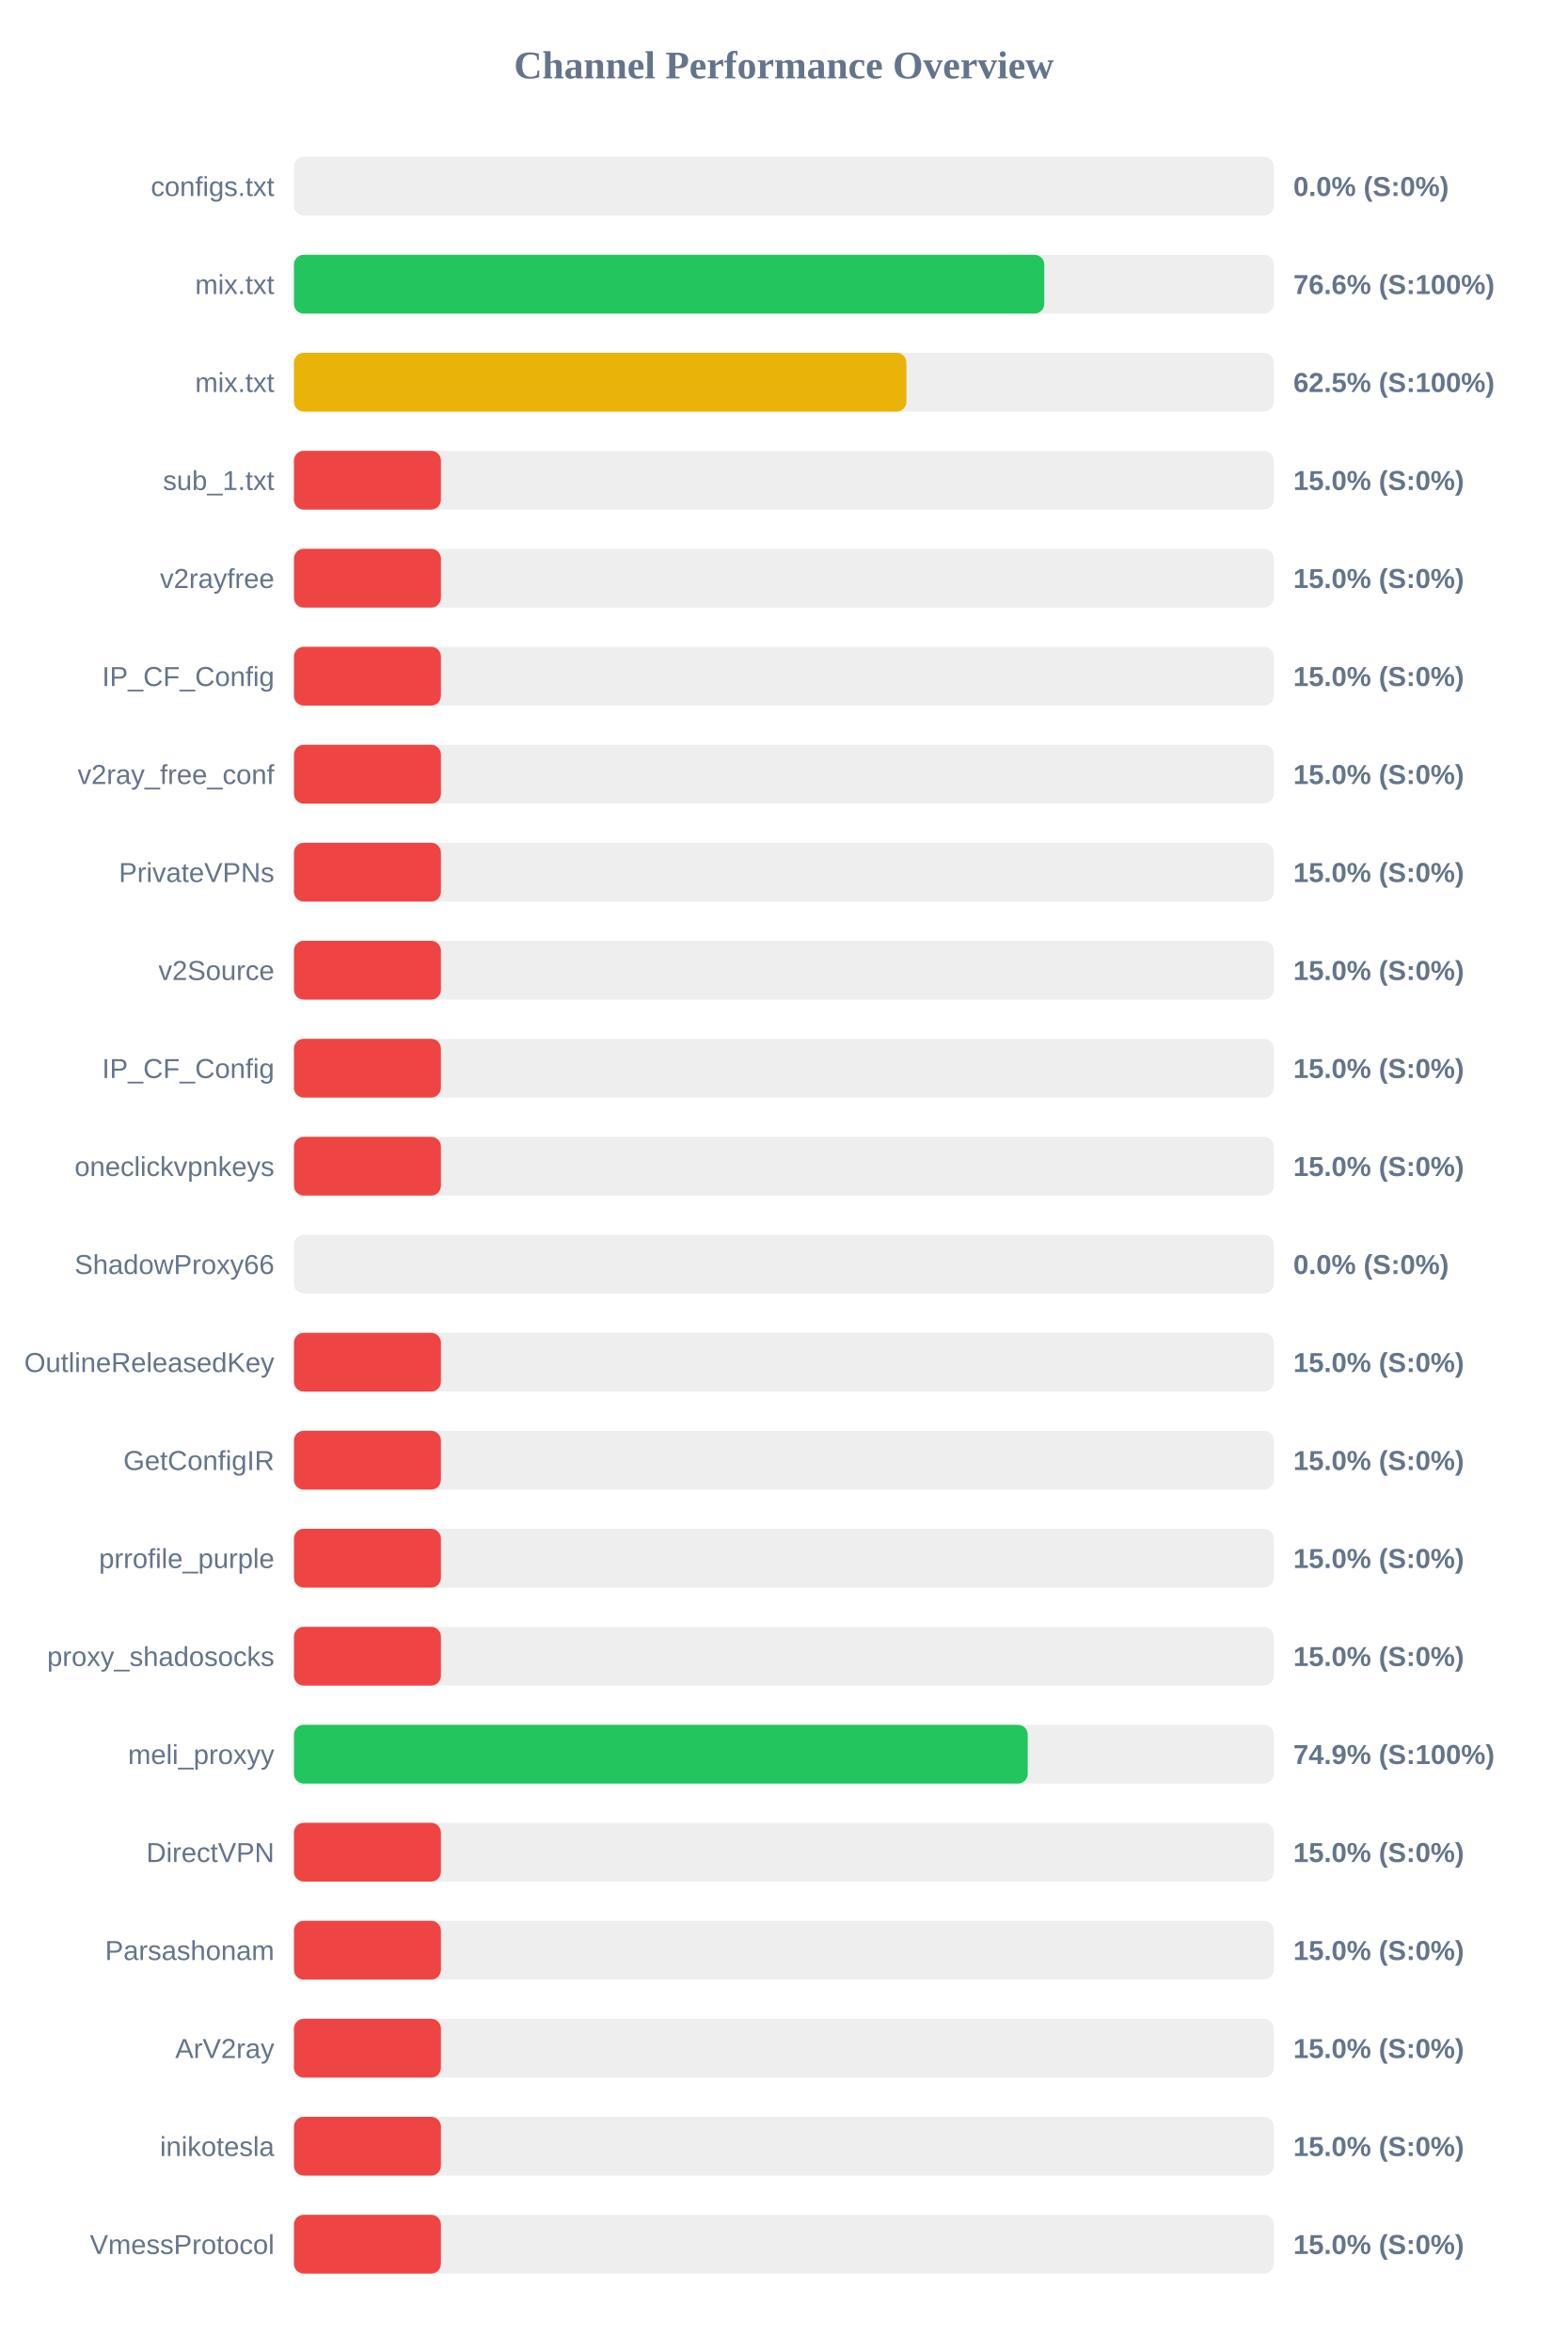
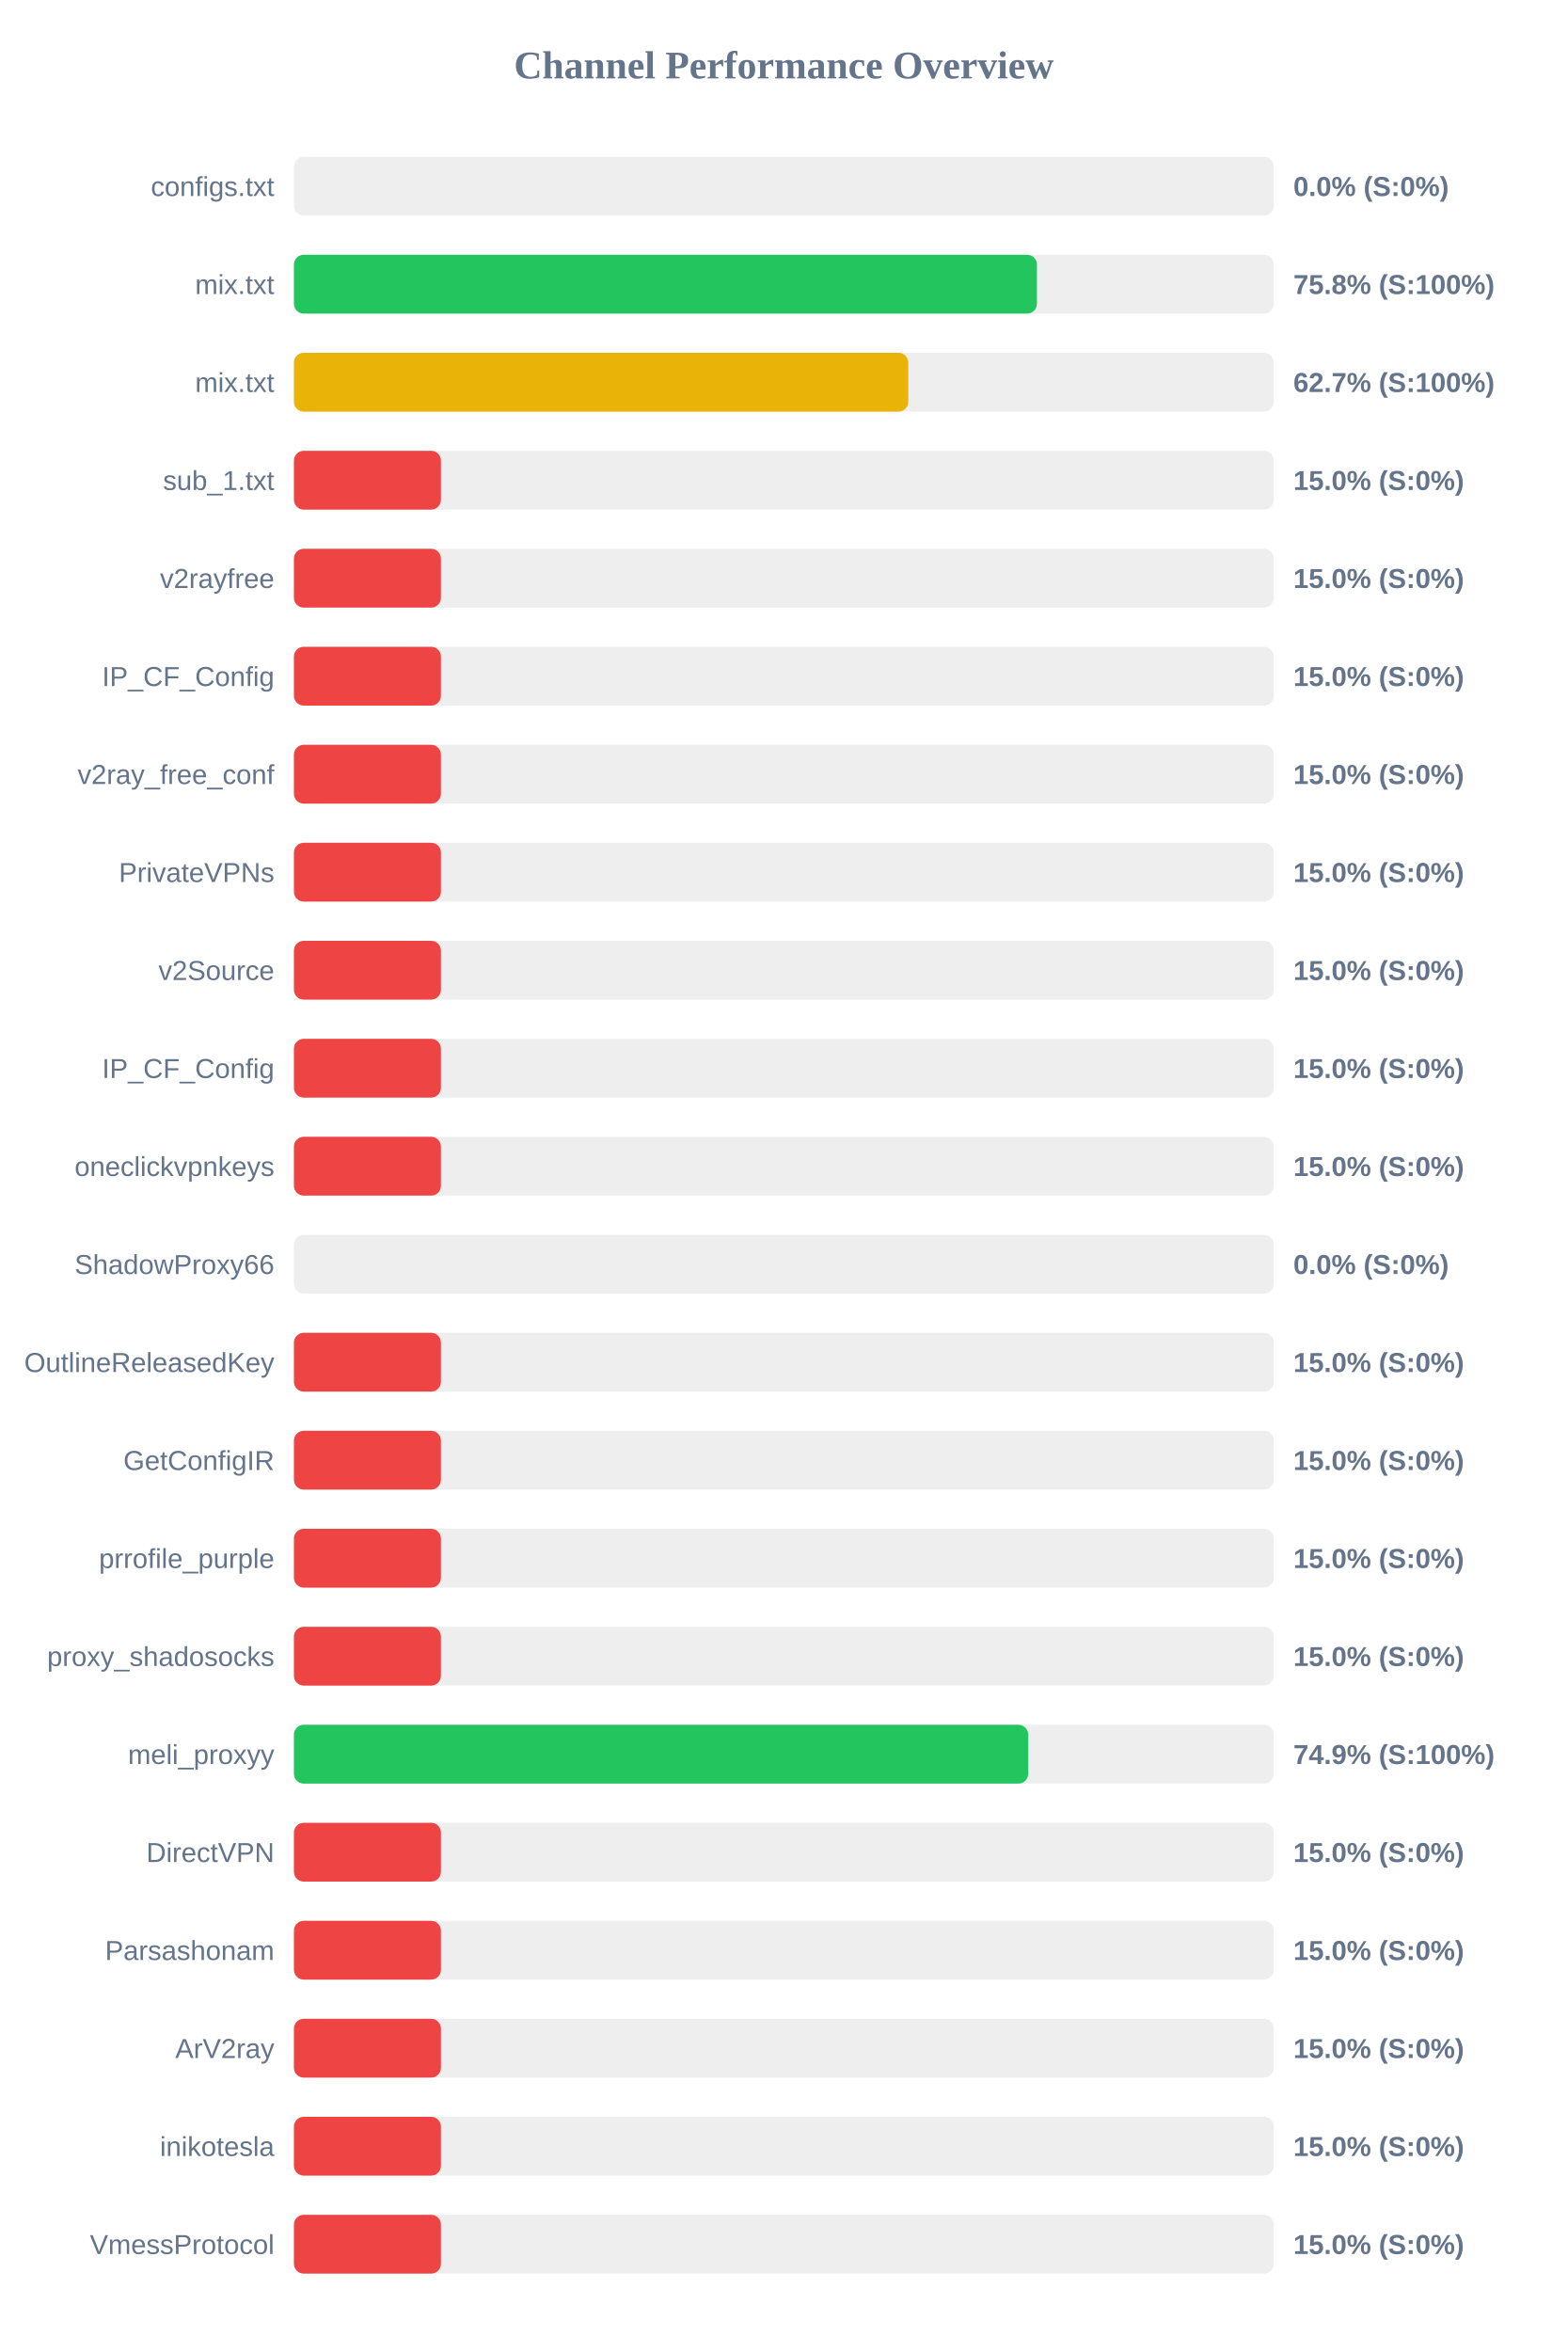
<svg xmlns="http://www.w3.org/2000/svg" width="800" height="1200" version="1.1">
  <style>
        .row { font: 14px Arial; fill: #64748b; }
        .score { font: bold 14px Arial; fill: #64748b; }
    </style>
  <text x="400" y="40" text-anchor="middle" font-size="20px" font-weight="bold" fill="#64748b">Channel Performance Overview</text>
  <rect x="150" y="80" width="500" height="30" fill="#eee" rx="5" />
  <rect x="150" y="80" width="0.0" height="30" fill="#ef4444" rx="5" />
  <text x="140" y="100" text-anchor="end" class="row">configs.txt</text>
  <text x="660" y="100" text-anchor="start" class="score">0.0% (S:0%)</text>
  <rect x="150" y="130" width="500" height="30" fill="#eee" rx="5" />
-   <rect x="150" y="130" width="382.9" height="30" fill="#22c55e" rx="5" />
+   <rect x="150" y="130" width="379.15" height="30" fill="#22c55e" rx="5" />
  <text x="140" y="150" text-anchor="end" class="row">mix.txt</text>
-   <text x="660" y="150" text-anchor="start" class="score">76.6% (S:100%)</text>
+   <text x="660" y="150" text-anchor="start" class="score">75.8% (S:100%)</text>
  <rect x="150" y="180" width="500" height="30" fill="#eee" rx="5" />
-   <rect x="150" y="180" width="312.55" height="30" fill="#eab308" rx="5" />
+   <rect x="150" y="180" width="313.5" height="30" fill="#eab308" rx="5" />
  <text x="140" y="200" text-anchor="end" class="row">mix.txt</text>
-   <text x="660" y="200" text-anchor="start" class="score">62.5% (S:100%)</text>
+   <text x="660" y="200" text-anchor="start" class="score">62.7% (S:100%)</text>
  <rect x="150" y="230" width="500" height="30" fill="#eee" rx="5" />
  <rect x="150" y="230" width="75.0" height="30" fill="#ef4444" rx="5" />
  <text x="140" y="250" text-anchor="end" class="row">sub_1.txt</text>
  <text x="660" y="250" text-anchor="start" class="score">15.0% (S:0%)</text>
  <rect x="150" y="280" width="500" height="30" fill="#eee" rx="5" />
  <rect x="150" y="280" width="75.0" height="30" fill="#ef4444" rx="5" />
  <text x="140" y="300" text-anchor="end" class="row">v2rayfree</text>
  <text x="660" y="300" text-anchor="start" class="score">15.0% (S:0%)</text>
  <rect x="150" y="330" width="500" height="30" fill="#eee" rx="5" />
  <rect x="150" y="330" width="75.0" height="30" fill="#ef4444" rx="5" />
  <text x="140" y="350" text-anchor="end" class="row">IP_CF_Config</text>
  <text x="660" y="350" text-anchor="start" class="score">15.0% (S:0%)</text>
  <rect x="150" y="380" width="500" height="30" fill="#eee" rx="5" />
  <rect x="150" y="380" width="75.0" height="30" fill="#ef4444" rx="5" />
  <text x="140" y="400" text-anchor="end" class="row">v2ray_free_conf</text>
  <text x="660" y="400" text-anchor="start" class="score">15.0% (S:0%)</text>
  <rect x="150" y="430" width="500" height="30" fill="#eee" rx="5" />
  <rect x="150" y="430" width="75.0" height="30" fill="#ef4444" rx="5" />
  <text x="140" y="450" text-anchor="end" class="row">PrivateVPNs</text>
  <text x="660" y="450" text-anchor="start" class="score">15.0% (S:0%)</text>
  <rect x="150" y="480" width="500" height="30" fill="#eee" rx="5" />
  <rect x="150" y="480" width="75.0" height="30" fill="#ef4444" rx="5" />
  <text x="140" y="500" text-anchor="end" class="row">v2Source</text>
  <text x="660" y="500" text-anchor="start" class="score">15.0% (S:0%)</text>
  <rect x="150" y="530" width="500" height="30" fill="#eee" rx="5" />
  <rect x="150" y="530" width="75.0" height="30" fill="#ef4444" rx="5" />
  <text x="140" y="550" text-anchor="end" class="row">IP_CF_Config</text>
  <text x="660" y="550" text-anchor="start" class="score">15.0% (S:0%)</text>
  <rect x="150" y="580" width="500" height="30" fill="#eee" rx="5" />
  <rect x="150" y="580" width="75.0" height="30" fill="#ef4444" rx="5" />
  <text x="140" y="600" text-anchor="end" class="row">oneclickvpnkeys</text>
  <text x="660" y="600" text-anchor="start" class="score">15.0% (S:0%)</text>
  <rect x="150" y="630" width="500" height="30" fill="#eee" rx="5" />
  <rect x="150" y="630" width="0.0" height="30" fill="#ef4444" rx="5" />
  <text x="140" y="650" text-anchor="end" class="row">ShadowProxy66</text>
  <text x="660" y="650" text-anchor="start" class="score">0.0% (S:0%)</text>
  <rect x="150" y="680" width="500" height="30" fill="#eee" rx="5" />
  <rect x="150" y="680" width="75.0" height="30" fill="#ef4444" rx="5" />
  <text x="140" y="700" text-anchor="end" class="row">OutlineReleasedKey</text>
  <text x="660" y="700" text-anchor="start" class="score">15.0% (S:0%)</text>
  <rect x="150" y="730" width="500" height="30" fill="#eee" rx="5" />
  <rect x="150" y="730" width="75.0" height="30" fill="#ef4444" rx="5" />
  <text x="140" y="750" text-anchor="end" class="row">GetConfigIR</text>
  <text x="660" y="750" text-anchor="start" class="score">15.0% (S:0%)</text>
  <rect x="150" y="780" width="500" height="30" fill="#eee" rx="5" />
  <rect x="150" y="780" width="75.0" height="30" fill="#ef4444" rx="5" />
  <text x="140" y="800" text-anchor="end" class="row">prrofile_purple</text>
  <text x="660" y="800" text-anchor="start" class="score">15.0% (S:0%)</text>
  <rect x="150" y="830" width="500" height="30" fill="#eee" rx="5" />
  <rect x="150" y="830" width="75.0" height="30" fill="#ef4444" rx="5" />
  <text x="140" y="850" text-anchor="end" class="row">proxy_shadosocks</text>
  <text x="660" y="850" text-anchor="start" class="score">15.0% (S:0%)</text>
  <rect x="150" y="880" width="500" height="30" fill="#eee" rx="5" />
-   <rect x="150" y="880" width="374.45" height="30" fill="#22c55e" rx="5" />
+   <rect x="150" y="880" width="374.7" height="30" fill="#22c55e" rx="5" />
  <text x="140" y="900" text-anchor="end" class="row">meli_proxyy</text>
  <text x="660" y="900" text-anchor="start" class="score">74.9% (S:100%)</text>
  <rect x="150" y="930" width="500" height="30" fill="#eee" rx="5" />
  <rect x="150" y="930" width="75.0" height="30" fill="#ef4444" rx="5" />
  <text x="140" y="950" text-anchor="end" class="row">DirectVPN</text>
  <text x="660" y="950" text-anchor="start" class="score">15.0% (S:0%)</text>
  <rect x="150" y="980" width="500" height="30" fill="#eee" rx="5" />
  <rect x="150" y="980" width="75.0" height="30" fill="#ef4444" rx="5" />
  <text x="140" y="1000" text-anchor="end" class="row">Parsashonam</text>
  <text x="660" y="1000" text-anchor="start" class="score">15.0% (S:0%)</text>
  <rect x="150" y="1030" width="500" height="30" fill="#eee" rx="5" />
  <rect x="150" y="1030" width="75.0" height="30" fill="#ef4444" rx="5" />
  <text x="140" y="1050" text-anchor="end" class="row">ArV2ray</text>
  <text x="660" y="1050" text-anchor="start" class="score">15.0% (S:0%)</text>
  <rect x="150" y="1080" width="500" height="30" fill="#eee" rx="5" />
  <rect x="150" y="1080" width="75.0" height="30" fill="#ef4444" rx="5" />
  <text x="140" y="1100" text-anchor="end" class="row">inikotesla</text>
  <text x="660" y="1100" text-anchor="start" class="score">15.0% (S:0%)</text>
  <rect x="150" y="1130" width="500" height="30" fill="#eee" rx="5" />
  <rect x="150" y="1130" width="75.0" height="30" fill="#ef4444" rx="5" />
  <text x="140" y="1150" text-anchor="end" class="row">VmessProtocol</text>
  <text x="660" y="1150" text-anchor="start" class="score">15.0% (S:0%)</text>
</svg>
